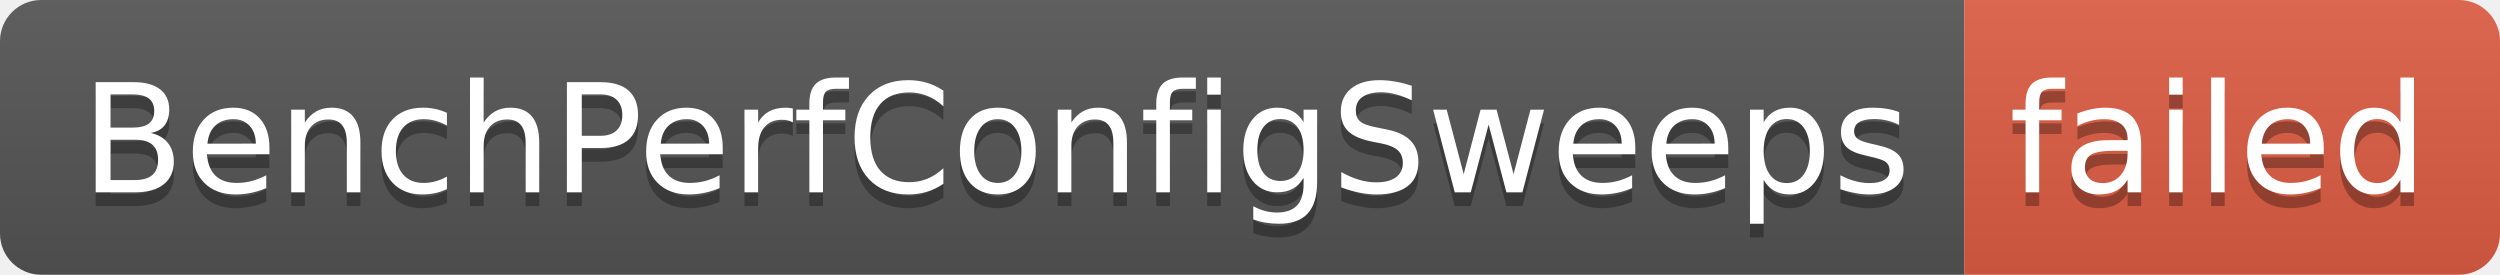
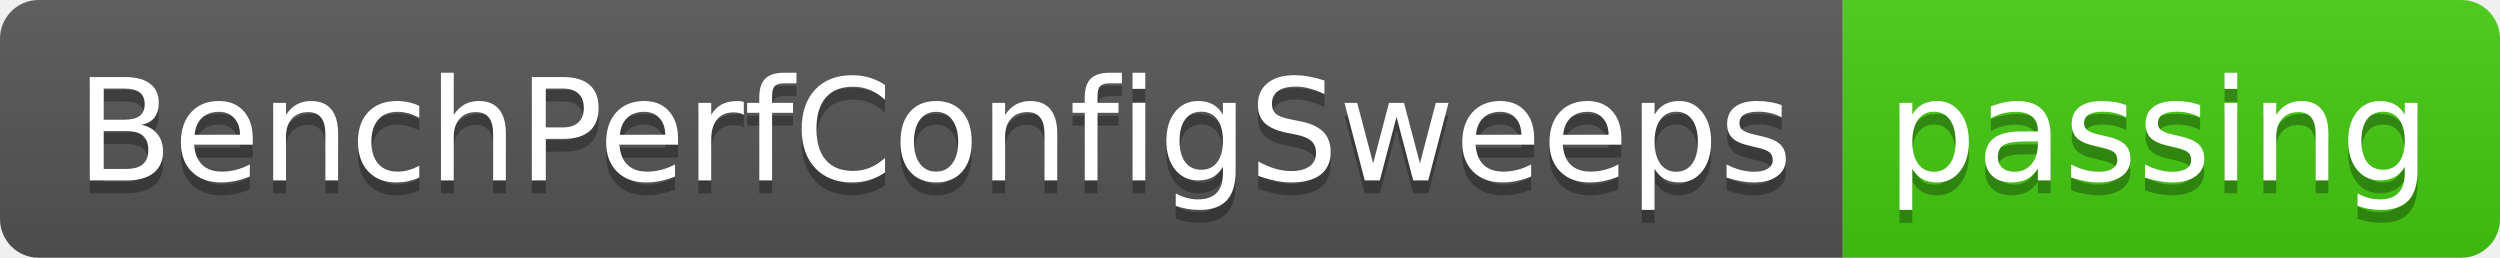
- <svg xmlns="http://www.w3.org/2000/svg" width="182" height="20" role="img" aria-label="BenchPerfConfigSweeps: failed">
+ <svg xmlns="http://www.w3.org/2000/svg" width="194" height="20" role="img" aria-label="BenchPerfConfigSweeps: passing">
  <linearGradient id="s" x2="0" y2="100%">
    <stop offset="0" stop-color="#bbb" stop-opacity=".1" />
    <stop offset="1" stop-opacity=".1" />
  </linearGradient>
  <clipPath id="r">
-     <rect width="182" height="20" rx="3" fill="#fff" />
+     <rect width="194" height="20" rx="3" fill="#fff" />
  </clipPath>
  <g clip-path="url(#r)">
    <rect width="143" height="20" fill="#555" />
-     <rect x="143" width="39" height="20" fill="#e05d44" />
-     <rect width="182" height="20" fill="url(#s)" />
+     <rect x="143" width="51" height="20" fill="#4c1" />
+     <rect width="194" height="20" fill="url(#s)" />
  </g>
  <g fill="#fff" text-anchor="middle" font-family="Verdana,Geneva,DejaVu Sans,sans-serif" text-rendering="geometricPrecision" font-size="110">
    <text aria-hidden="true" x="725" y="150" fill="#010101" fill-opacity=".3" transform="scale(.1)" textLength="1330">BenchPerfConfigSweeps</text>
    <text x="725" y="140" transform="scale(.1)" fill="#fff" textLength="1330">BenchPerfConfigSweeps</text>
-     <text aria-hidden="true" x="1615" y="150" fill="#010101" fill-opacity=".3" transform="scale(.1)" textLength="290">failed</text>
-     <text x="1615" y="140" transform="scale(.1)" fill="#fff" textLength="290">failed</text>
+     <text aria-hidden="true" x="1675" y="150" fill="#010101" fill-opacity=".3" transform="scale(.1)" textLength="410">passing</text>
+     <text x="1675" y="140" transform="scale(.1)" fill="#fff" textLength="410">passing</text>
  </g>
</svg>
